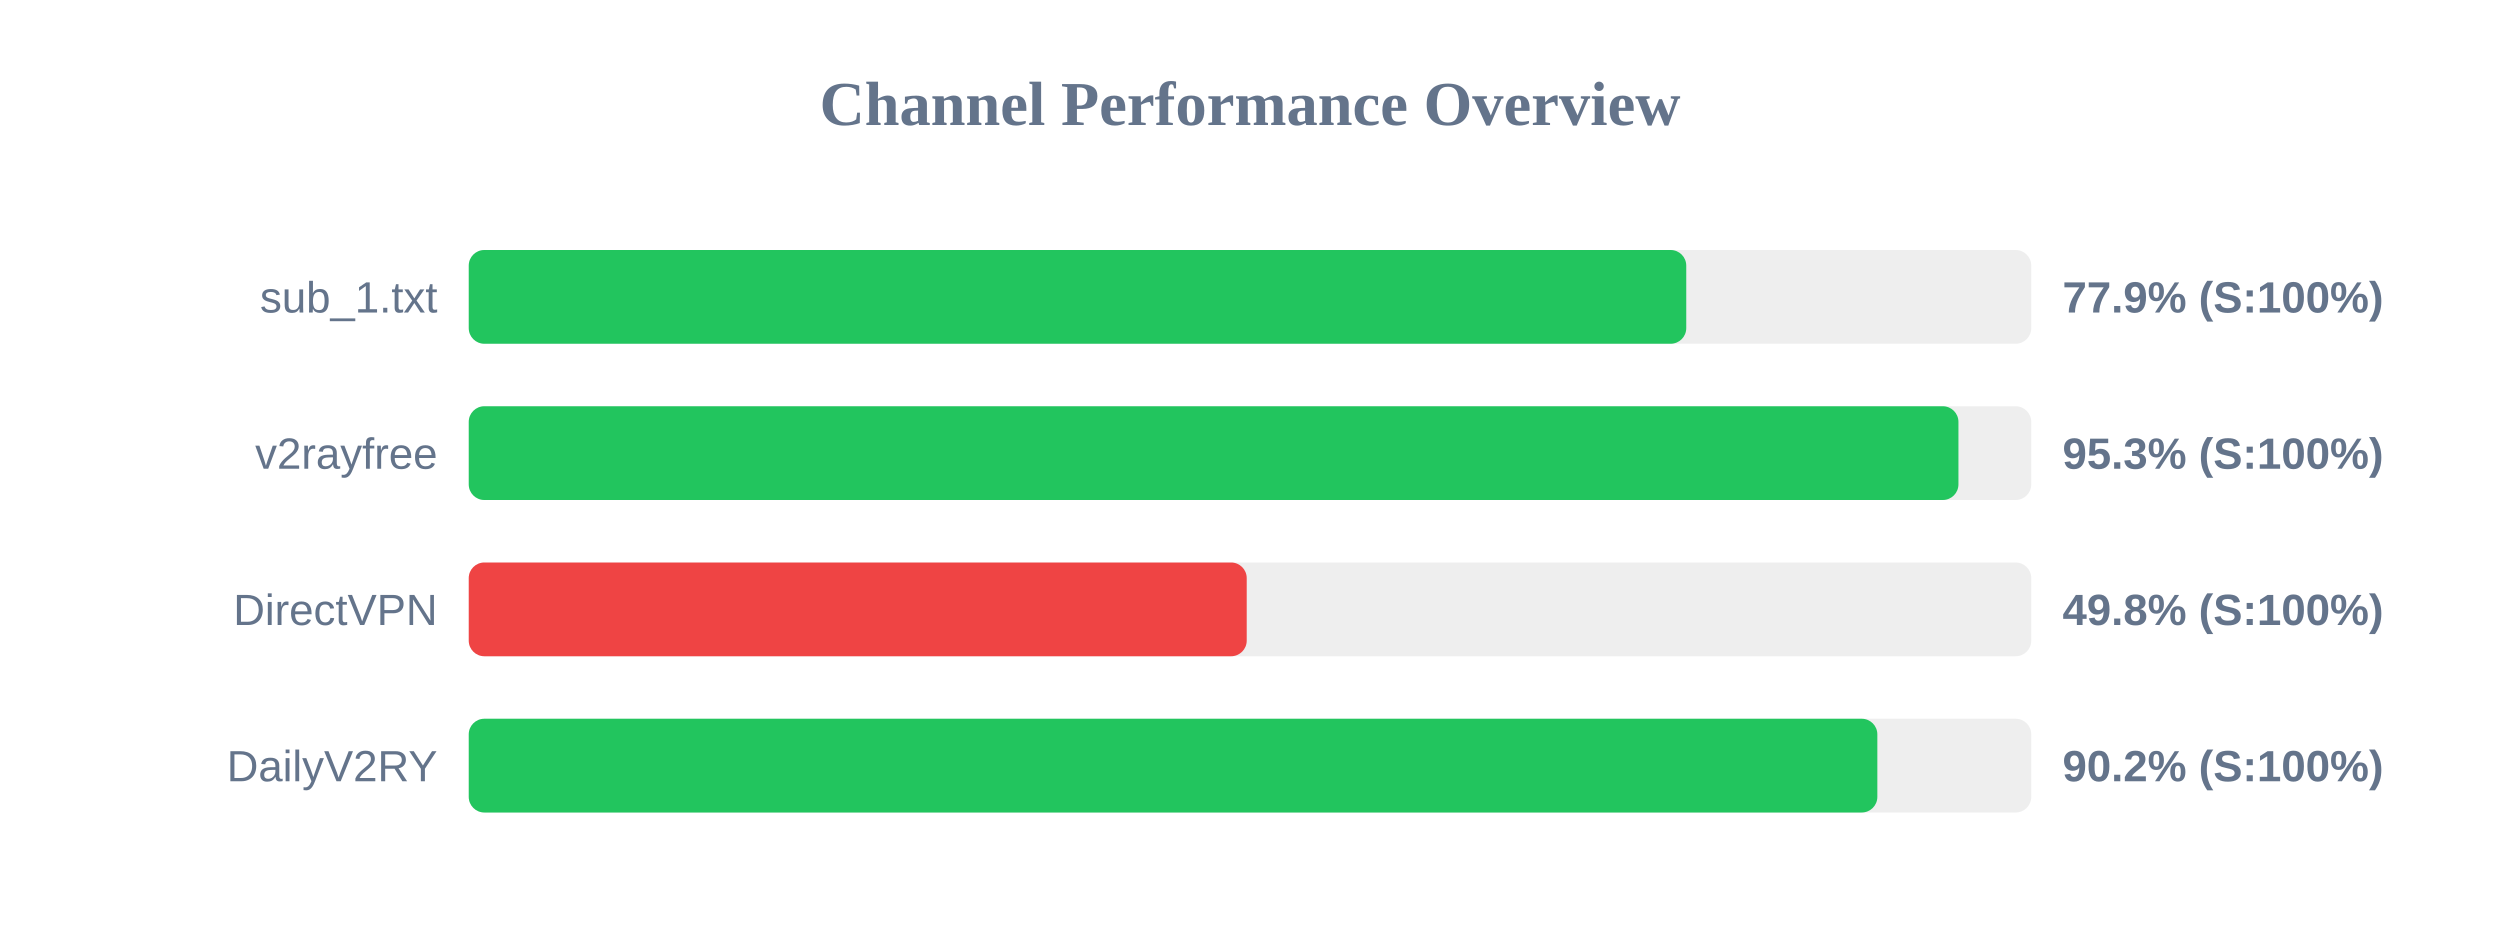
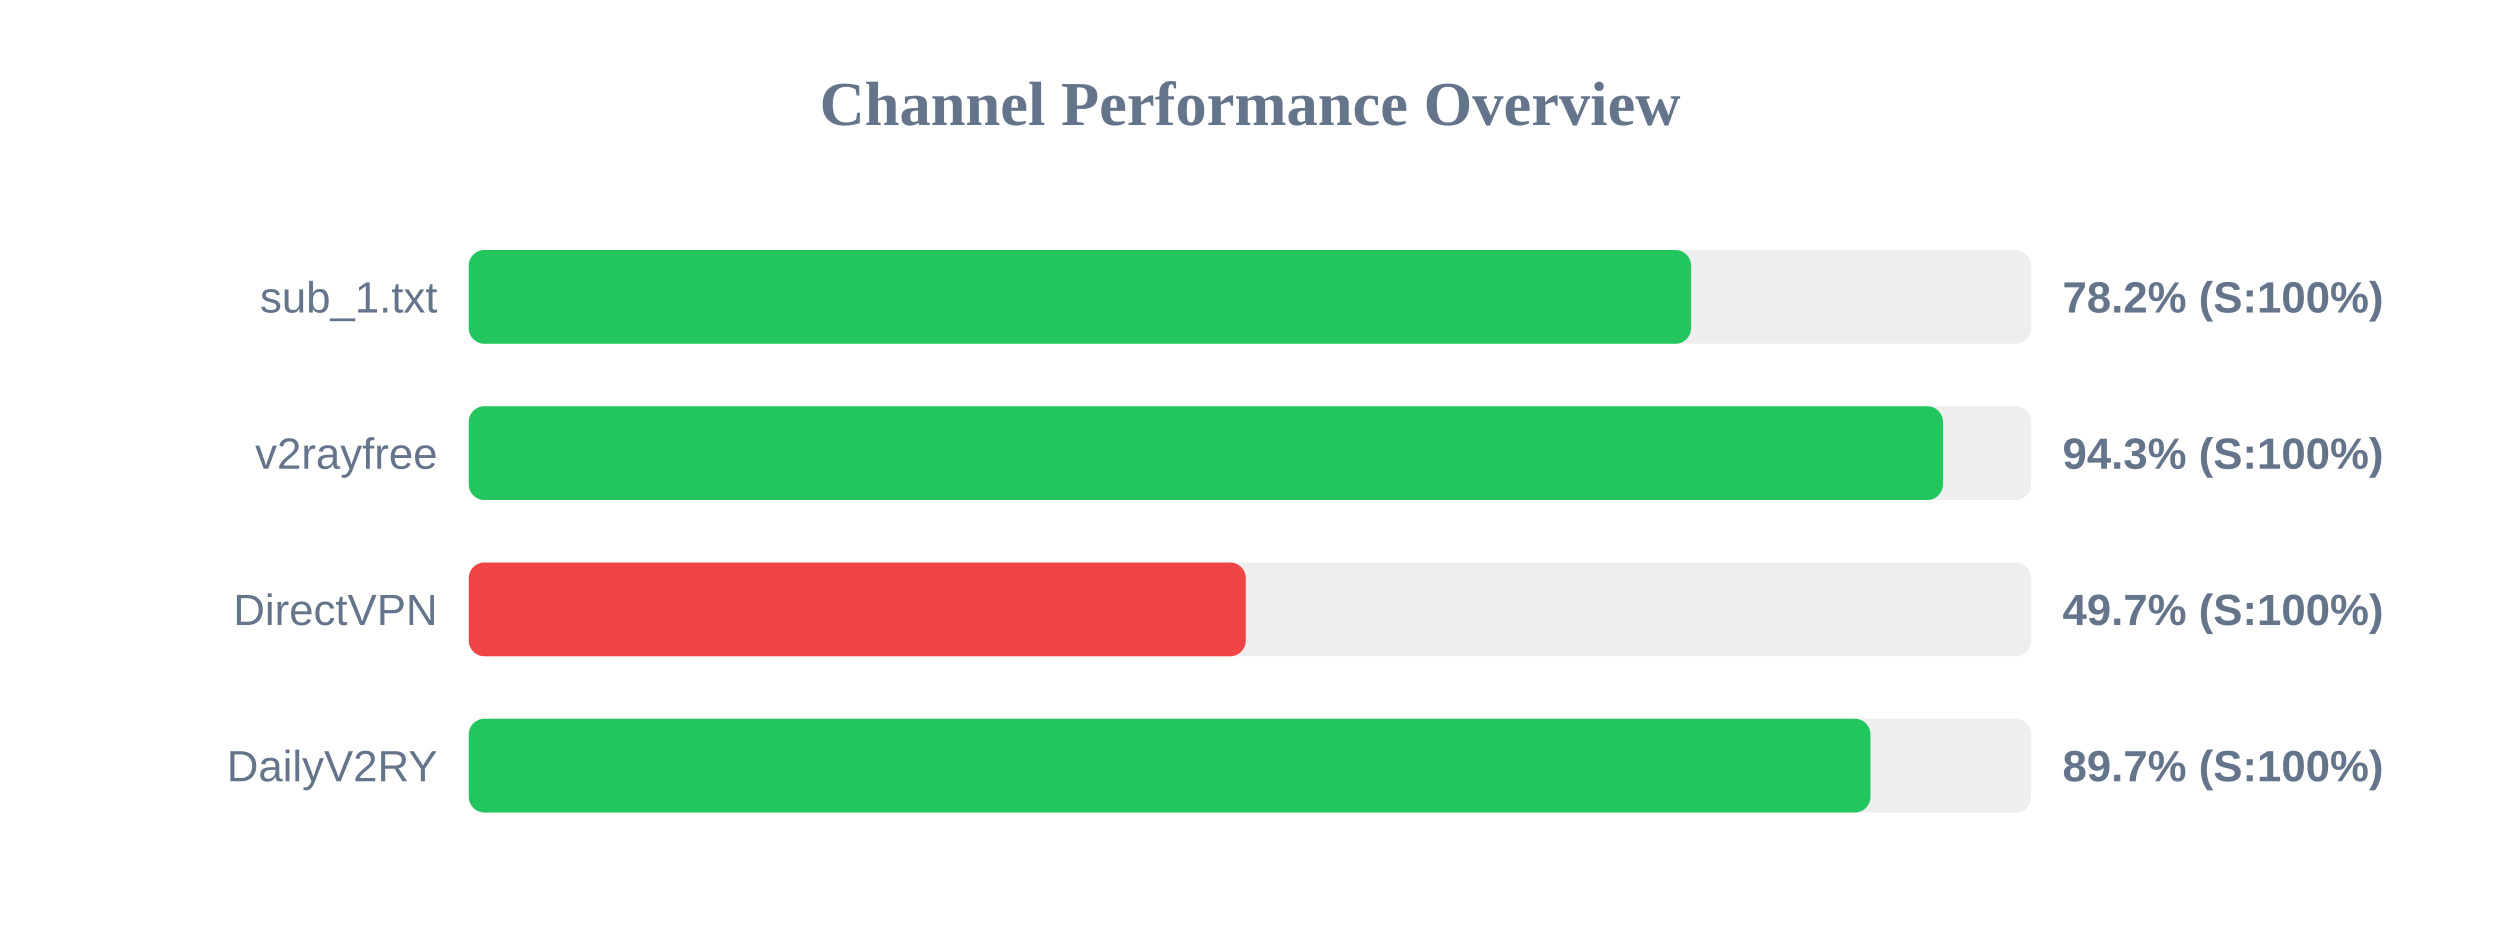
<svg xmlns="http://www.w3.org/2000/svg" width="800" height="300" version="1.1">
  <style>
        .row { font: 14px Arial; fill: #64748b; }
        .score { font: bold 14px Arial; fill: #64748b; }
    </style>
  <text x="400" y="40" text-anchor="middle" font-size="20px" font-weight="bold" fill="#64748b">Channel Performance Overview</text>
  <rect x="150" y="80" width="500" height="30" fill="#eee" rx="5" />
-   <rect x="150" y="80" width="389.6" height="30" fill="#22c55e" rx="5" />
+   <rect x="150" y="80" width="391.15" height="30" fill="#22c55e" rx="5" />
  <text x="140" y="100" text-anchor="end" class="row">sub_1.txt</text>
-   <text x="660" y="100" text-anchor="start" class="score">77.9% (S:100%)</text>
+   <text x="660" y="100" text-anchor="start" class="score">78.2% (S:100%)</text>
  <rect x="150" y="130" width="500" height="30" fill="#eee" rx="5" />
-   <rect x="150" y="130" width="476.7" height="30" fill="#22c55e" rx="5" />
+   <rect x="150" y="130" width="471.75" height="30" fill="#22c55e" rx="5" />
  <text x="140" y="150" text-anchor="end" class="row">v2rayfree</text>
-   <text x="660" y="150" text-anchor="start" class="score">95.3% (S:100%)</text>
+   <text x="660" y="150" text-anchor="start" class="score">94.3% (S:100%)</text>
  <rect x="150" y="180" width="500" height="30" fill="#eee" rx="5" />
-   <rect x="150" y="180" width="248.95" height="30" fill="#ef4444" rx="5" />
+   <rect x="150" y="180" width="248.65" height="30" fill="#ef4444" rx="5" />
  <text x="140" y="200" text-anchor="end" class="row">DirectVPN</text>
-   <text x="660" y="200" text-anchor="start" class="score">49.8% (S:100%)</text>
+   <text x="660" y="200" text-anchor="start" class="score">49.7% (S:100%)</text>
  <rect x="150" y="230" width="500" height="30" fill="#eee" rx="5" />
-   <rect x="150" y="230" width="450.75" height="30" fill="#22c55e" rx="5" />
+   <rect x="150" y="230" width="448.55" height="30" fill="#22c55e" rx="5" />
  <text x="140" y="250" text-anchor="end" class="row">DailyV2RY</text>
-   <text x="660" y="250" text-anchor="start" class="score">90.2% (S:100%)</text>
+   <text x="660" y="250" text-anchor="start" class="score">89.7% (S:100%)</text>
</svg>
